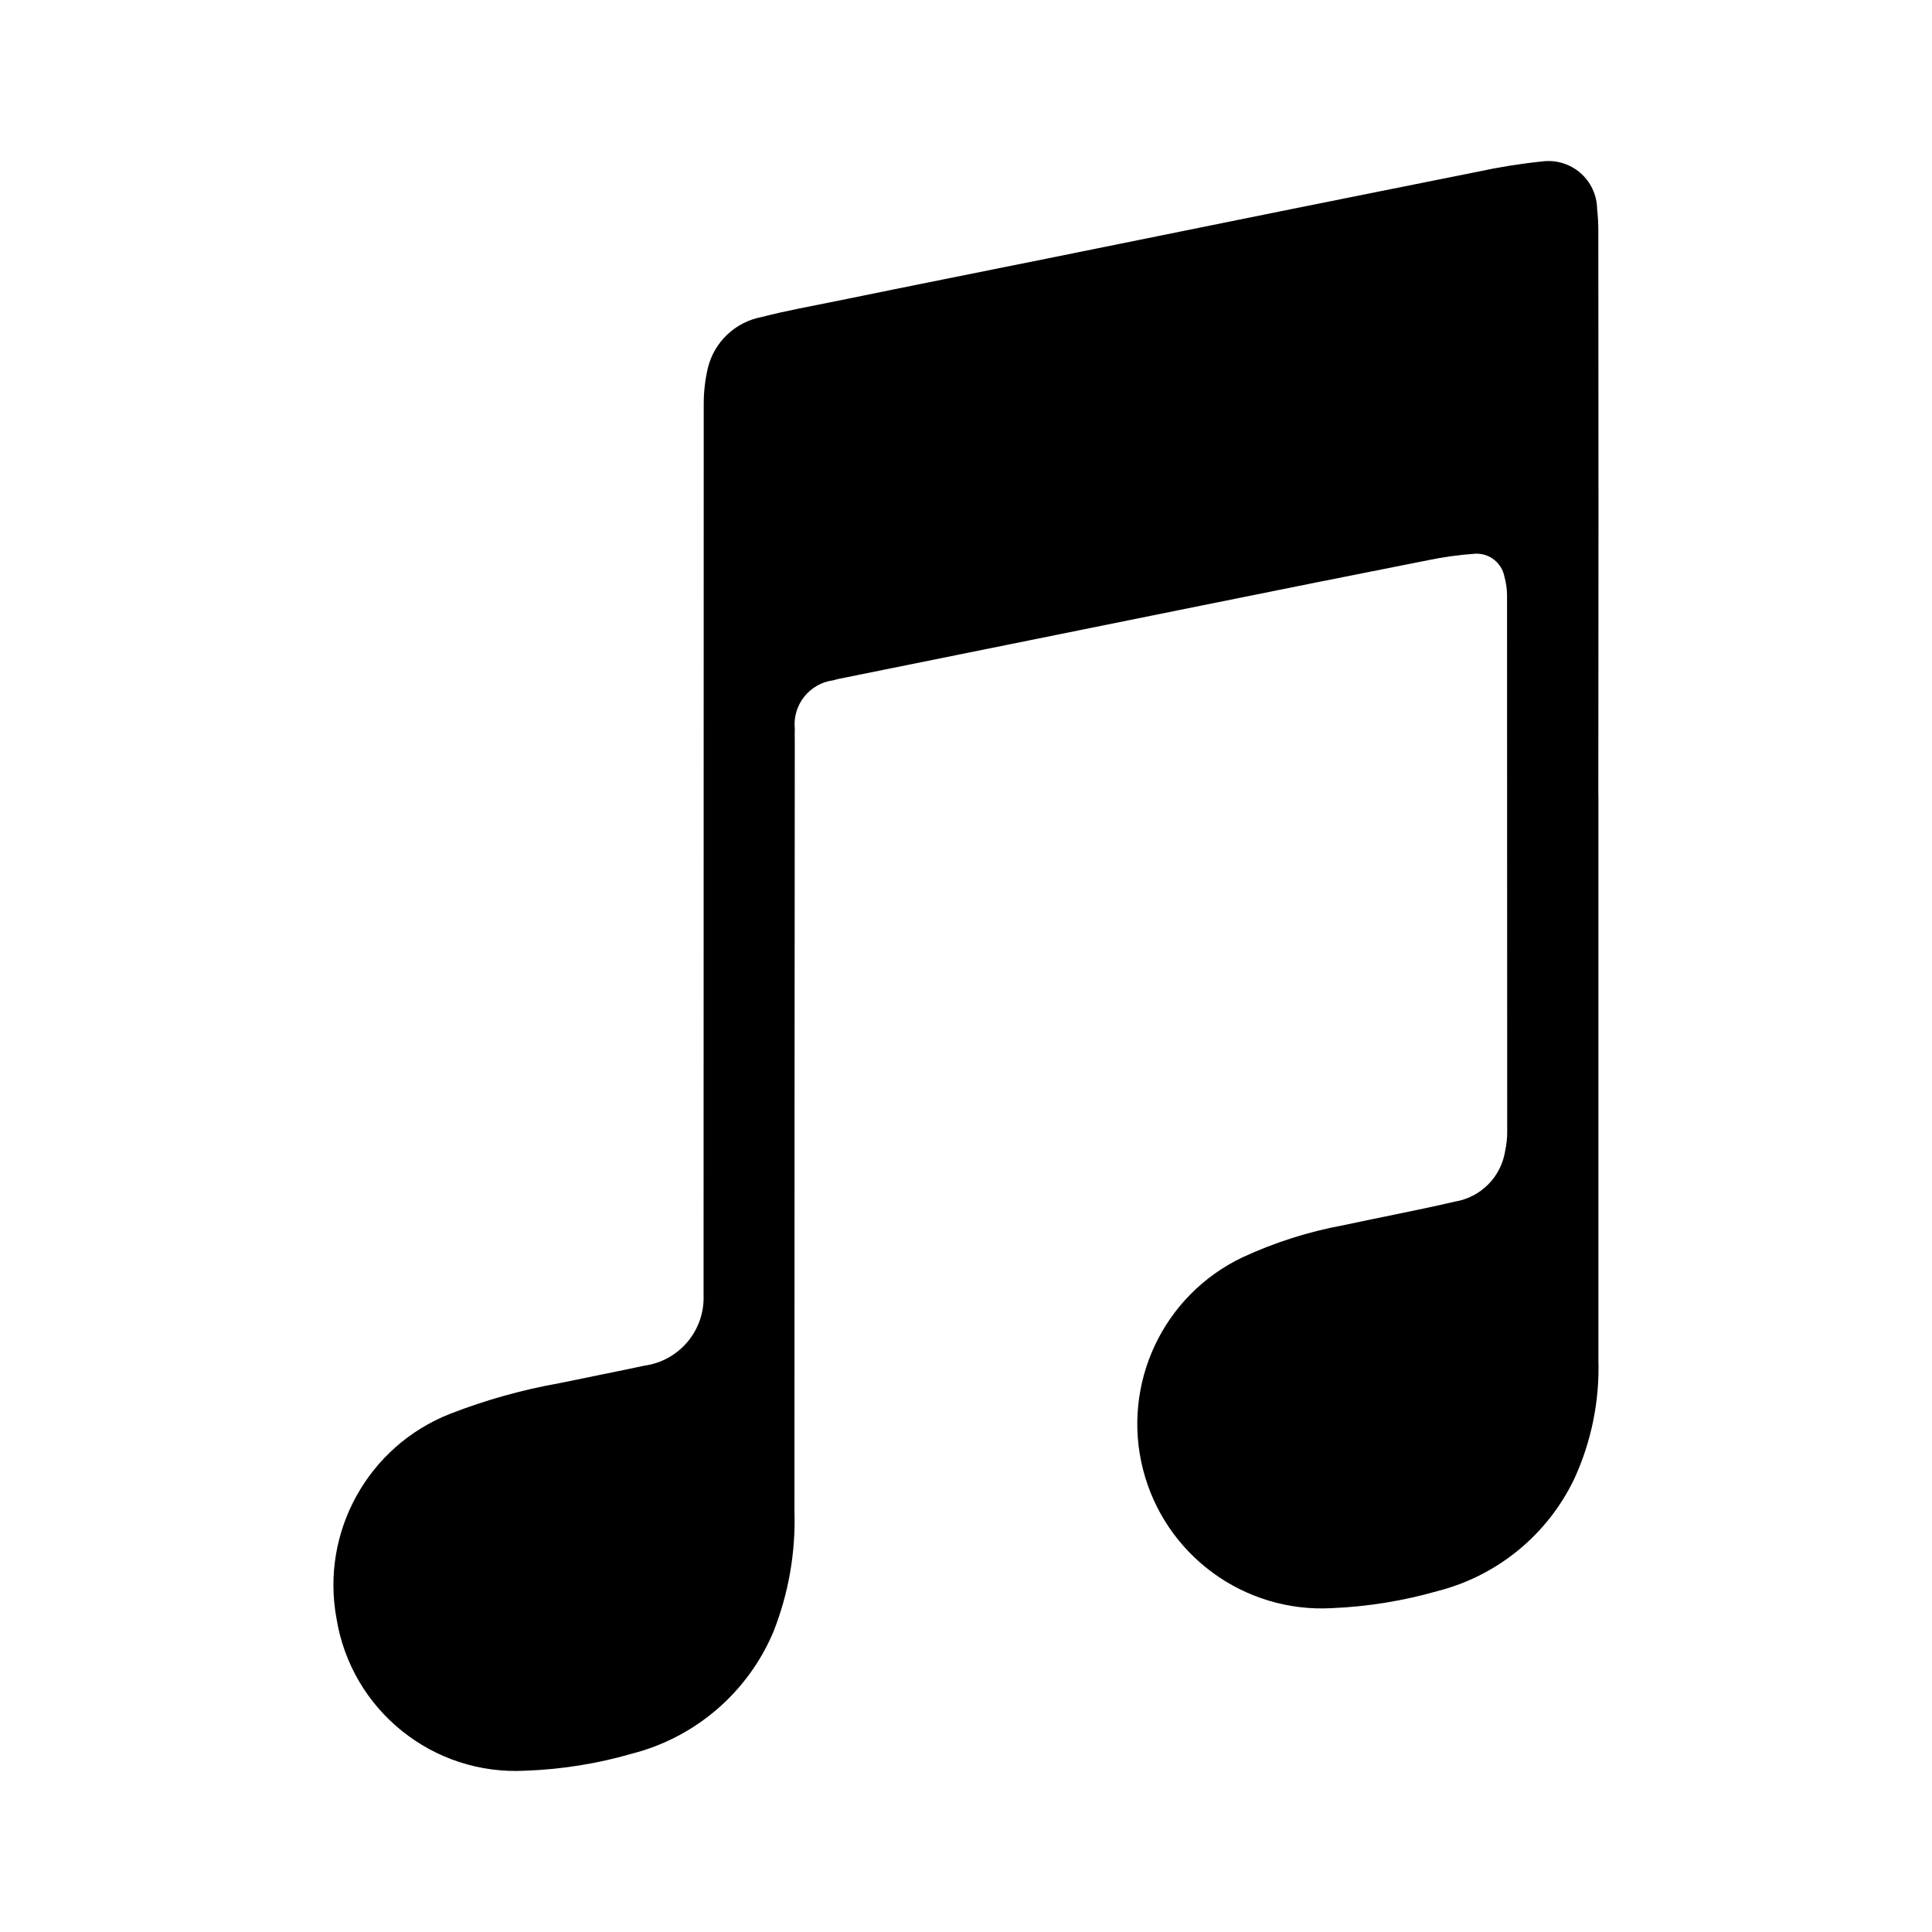
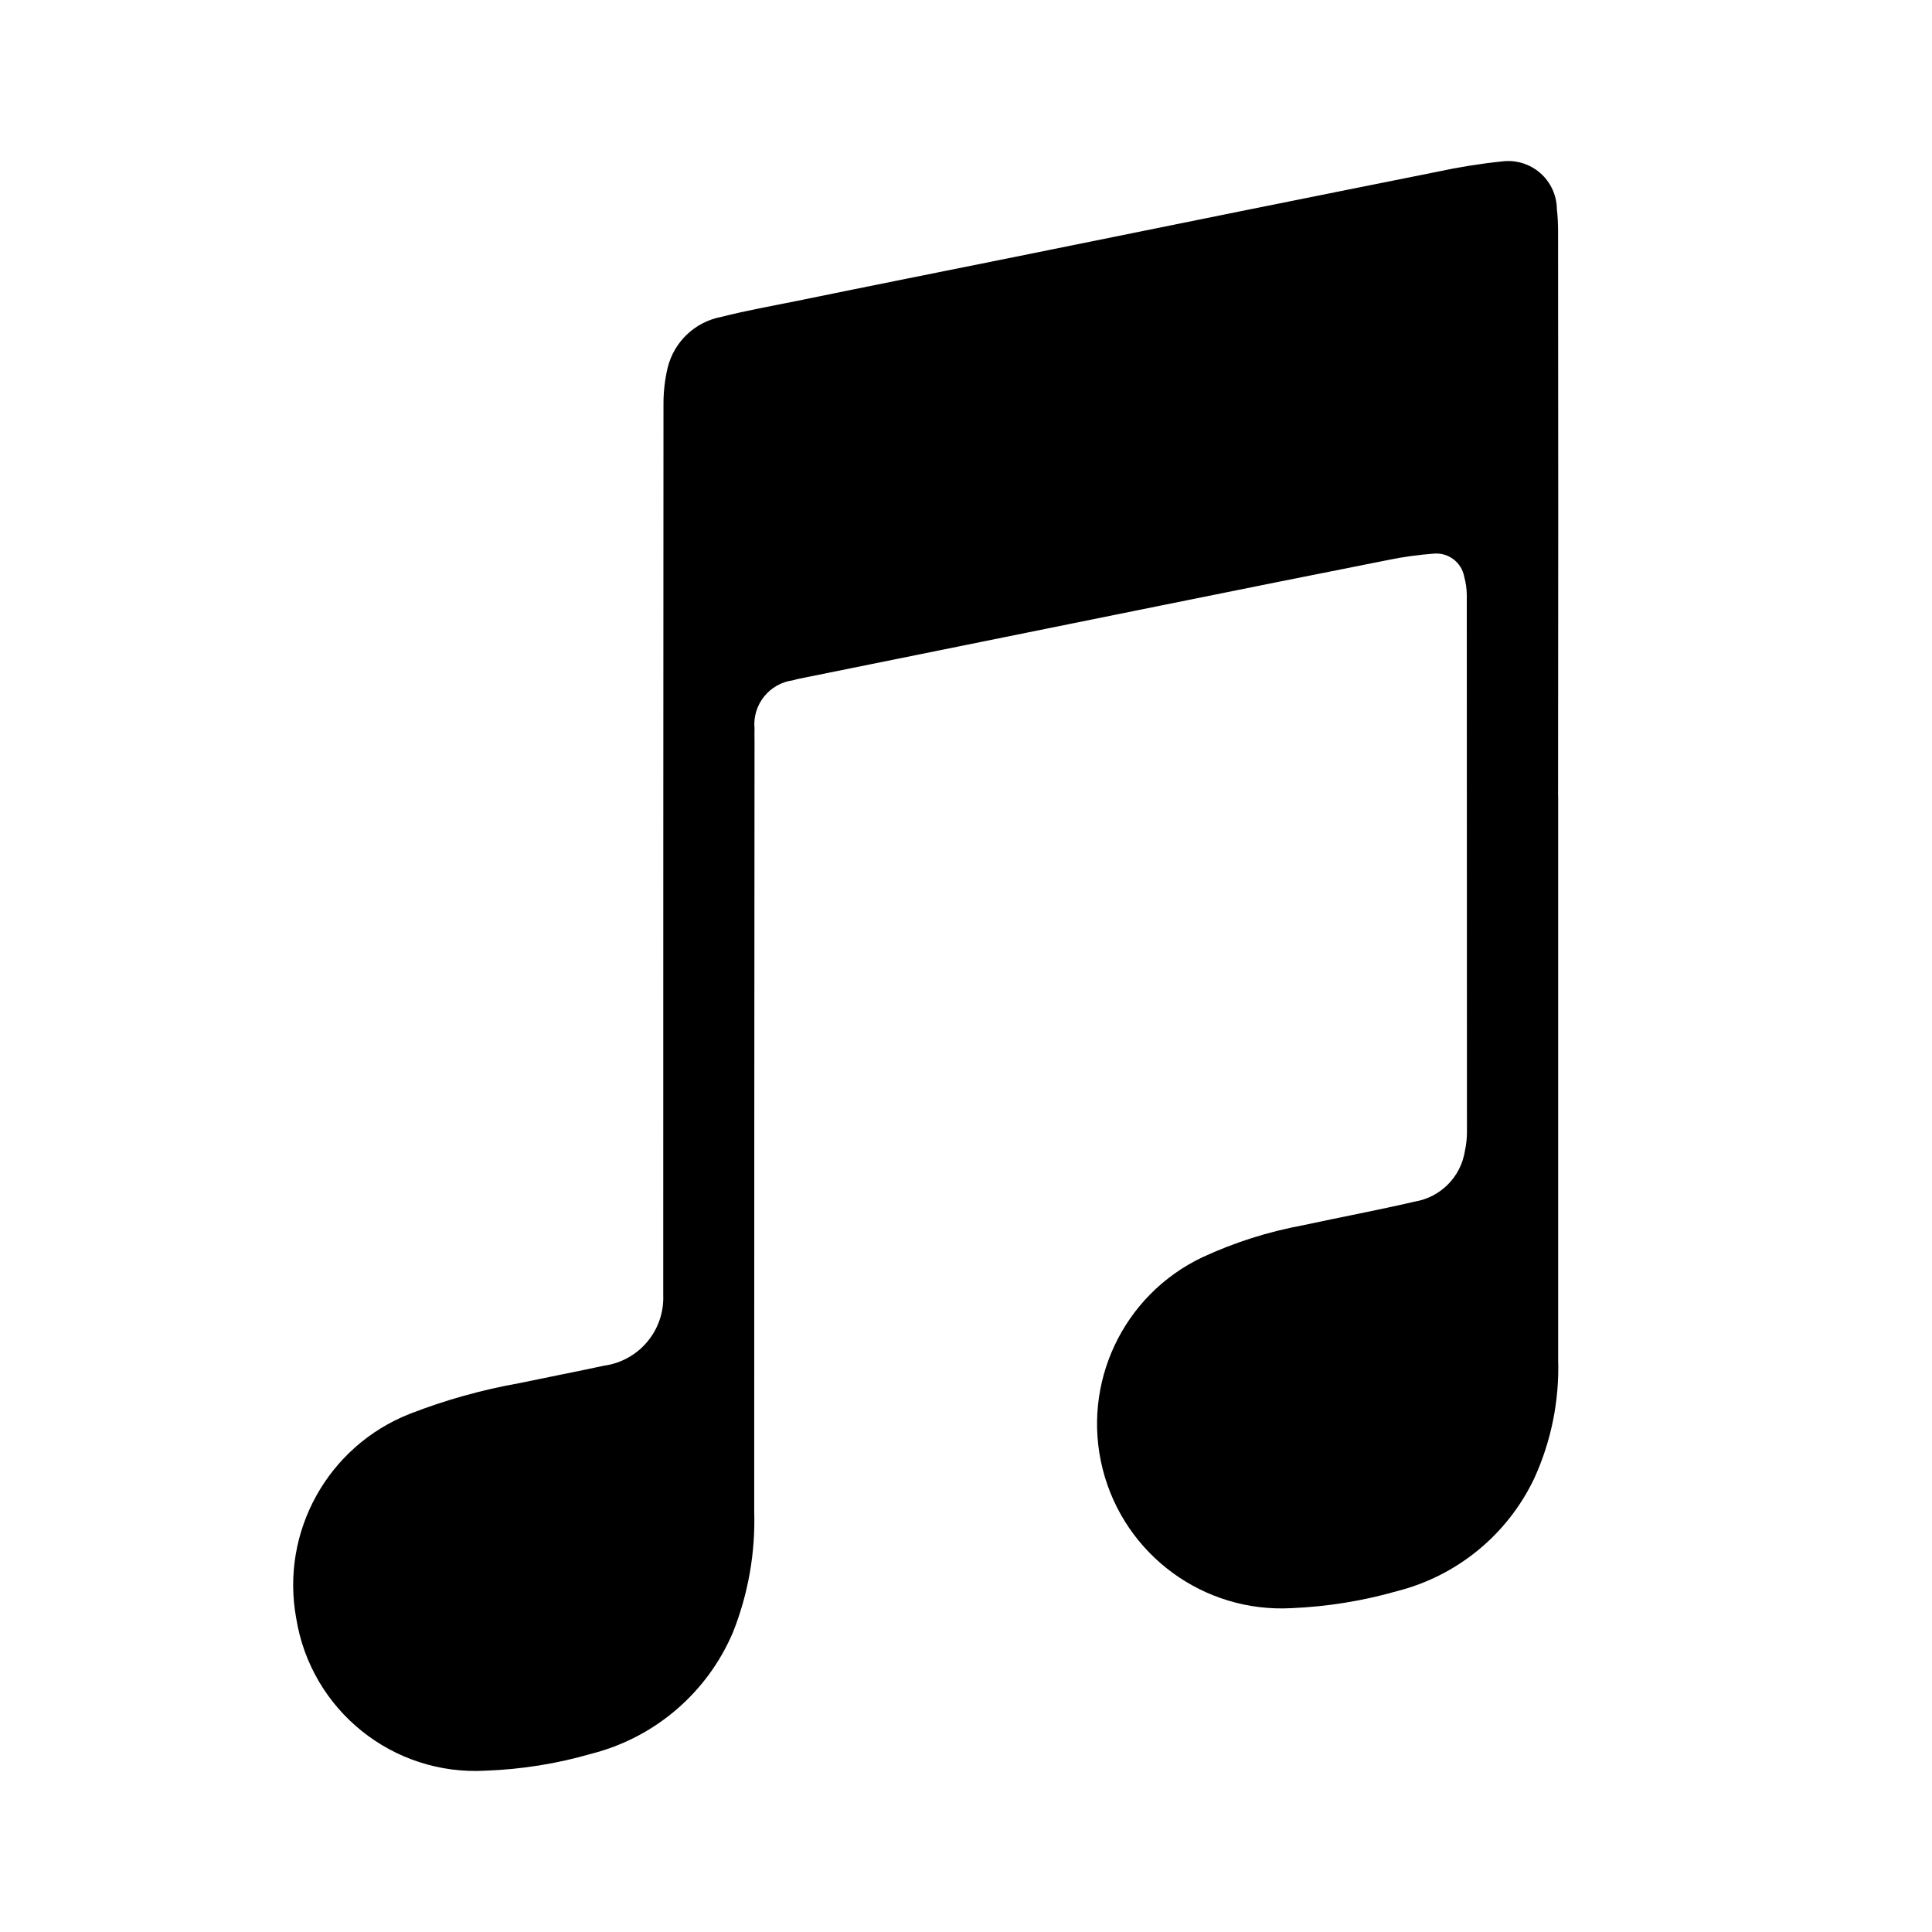
<svg xmlns="http://www.w3.org/2000/svg" id="Layer_1" data-name="Layer 1" viewBox="0 0 24 24" version="1.1">
  <defs id="defs7" />
-   <path d="m 5.594,17.562 a 7.224,7.224 0 0 1 1.357,-0.38 c 0.352,-0.074 0.704,-0.142 1.053,-0.217 A 0.852,0.852 0 0 0 8.74,16.091 v -0.184 q 0,-5.439 0.002,-10.882 A 1.949,1.949 0 0 1 8.793,4.572 0.85,0.85 0 0 1 9.462,3.938 c 0.312,-0.081 0.631,-0.137 0.948,-0.202 0.898,-0.184 1.796,-0.363 2.695,-0.544 l 2.781,-0.563 c 0.821,-0.164 1.641,-0.331 2.462,-0.494 a 7.436,7.436 0 0 1 0.813,-0.13 0.604,0.604 0 0 1 0.679,0.59 2.518,2.518 0 0 1 0.015,0.273 q 0.004,3.51 0,7.022 l 0.001,0.004 v 6.998 a 3.3,3.3 0 0 1 -0.299,1.477 2.594,2.594 0 0 1 -1.7,1.396 5.653,5.653 0 0 1 -1.311,0.212 2.292,2.292 0 0 1 -1.109,-4.359 5.226,5.226 0 0 1 1.247,-0.397 c 0.463,-0.1 0.929,-0.187 1.389,-0.294 a 0.757,0.757 0 0 0 0.625,-0.632 1.107,1.107 0 0 0 0.025,-0.236 q 0,-3.335 -0.002,-6.668 A 0.888,0.888 0 0 0 18.689,7.166 0.352,0.352 0 0 0 18.316,6.879 4.433,4.433 0 0 0 17.735,6.96 q -1.396,0.276 -2.793,0.559 l -4.532,0.916 c -0.02,0.004 -0.039,0.012 -0.059,0.016 A 0.552,0.552 0 0 0 9.873,9.051 c -0.002,0.051 0,0.105 0,0.159 q -0.004,4.781 -0.004,9.562 a 3.756,3.756 0 0 1 -0.263,1.503 2.609,2.609 0 0 1 -1.757,1.51 5.442,5.442 0 0 1 -1.317,0.211 2.254,2.254 0 0 1 -2.352,-1.891 2.286,2.286 0 0 1 1.414,-2.543 z" id="path2" style="stroke-width:1" />
+   <path d="m 5.094,17.562 a 7.224,7.224 0 0 1 1.357,-0.38 c 0.352,-0.074 0.704,-0.142 1.053,-0.217 a 0.852,0.852 0 0 0 0.735,-0.875 v -0.184 q 0,-5.439 0.003,-10.882 a 1.949,1.949 0 0 1 0.051,-0.453 0.85,0.85 0 0 1 0.669,-0.635 C 9.274,3.857 9.593,3.8 9.91,3.736 10.808,3.552 11.706,3.373 12.605,3.192 l 2.781,-0.563 c 0.821,-0.164 1.641,-0.331 2.462,-0.494 a 7.436,7.436 0 0 1 0.813,-0.13 0.604,0.604 0 0 1 0.679,0.59 2.518,2.518 0 0 1 0.015,0.273 q 0.004,3.51 0,7.022 l 0.001,0.004 v 6.998 a 3.3,3.3 0 0 1 -0.299,1.477 2.594,2.594 0 0 1 -1.7,1.396 5.653,5.653 0 0 1 -1.311,0.212 2.292,2.292 0 0 1 -1.109,-4.359 5.226,5.226 0 0 1 1.247,-0.397 c 0.463,-0.1 0.929,-0.187 1.389,-0.294 a 0.757,0.757 0 0 0 0.625,-0.632 1.107,1.107 0 0 0 0.025,-0.236 q 0,-3.335 -0.002,-6.668 a 0.888,0.888 0 0 0 -0.032,-0.227 0.352,0.352 0 0 0 -0.372,-0.287 4.433,4.433 0 0 0 -0.582,0.081 Q 15.838,7.235 14.441,7.518 L 9.909,8.435 c -0.02,0.004 -0.039,0.012 -0.059,0.016 A 0.552,0.552 0 0 0 9.373,9.051 c -0.002,0.051 0,0.105 0,0.159 q -0.004,4.781 -0.004,9.562 a 3.756,3.756 0 0 1 -0.263,1.503 2.609,2.609 0 0 1 -1.757,1.51 5.442,5.442 0 0 1 -1.317,0.211 2.254,2.254 0 0 1 -2.352,-1.891 2.286,2.286 0 0 1 1.414,-2.543 z" id="path2" style="stroke-width:1" />
</svg>
